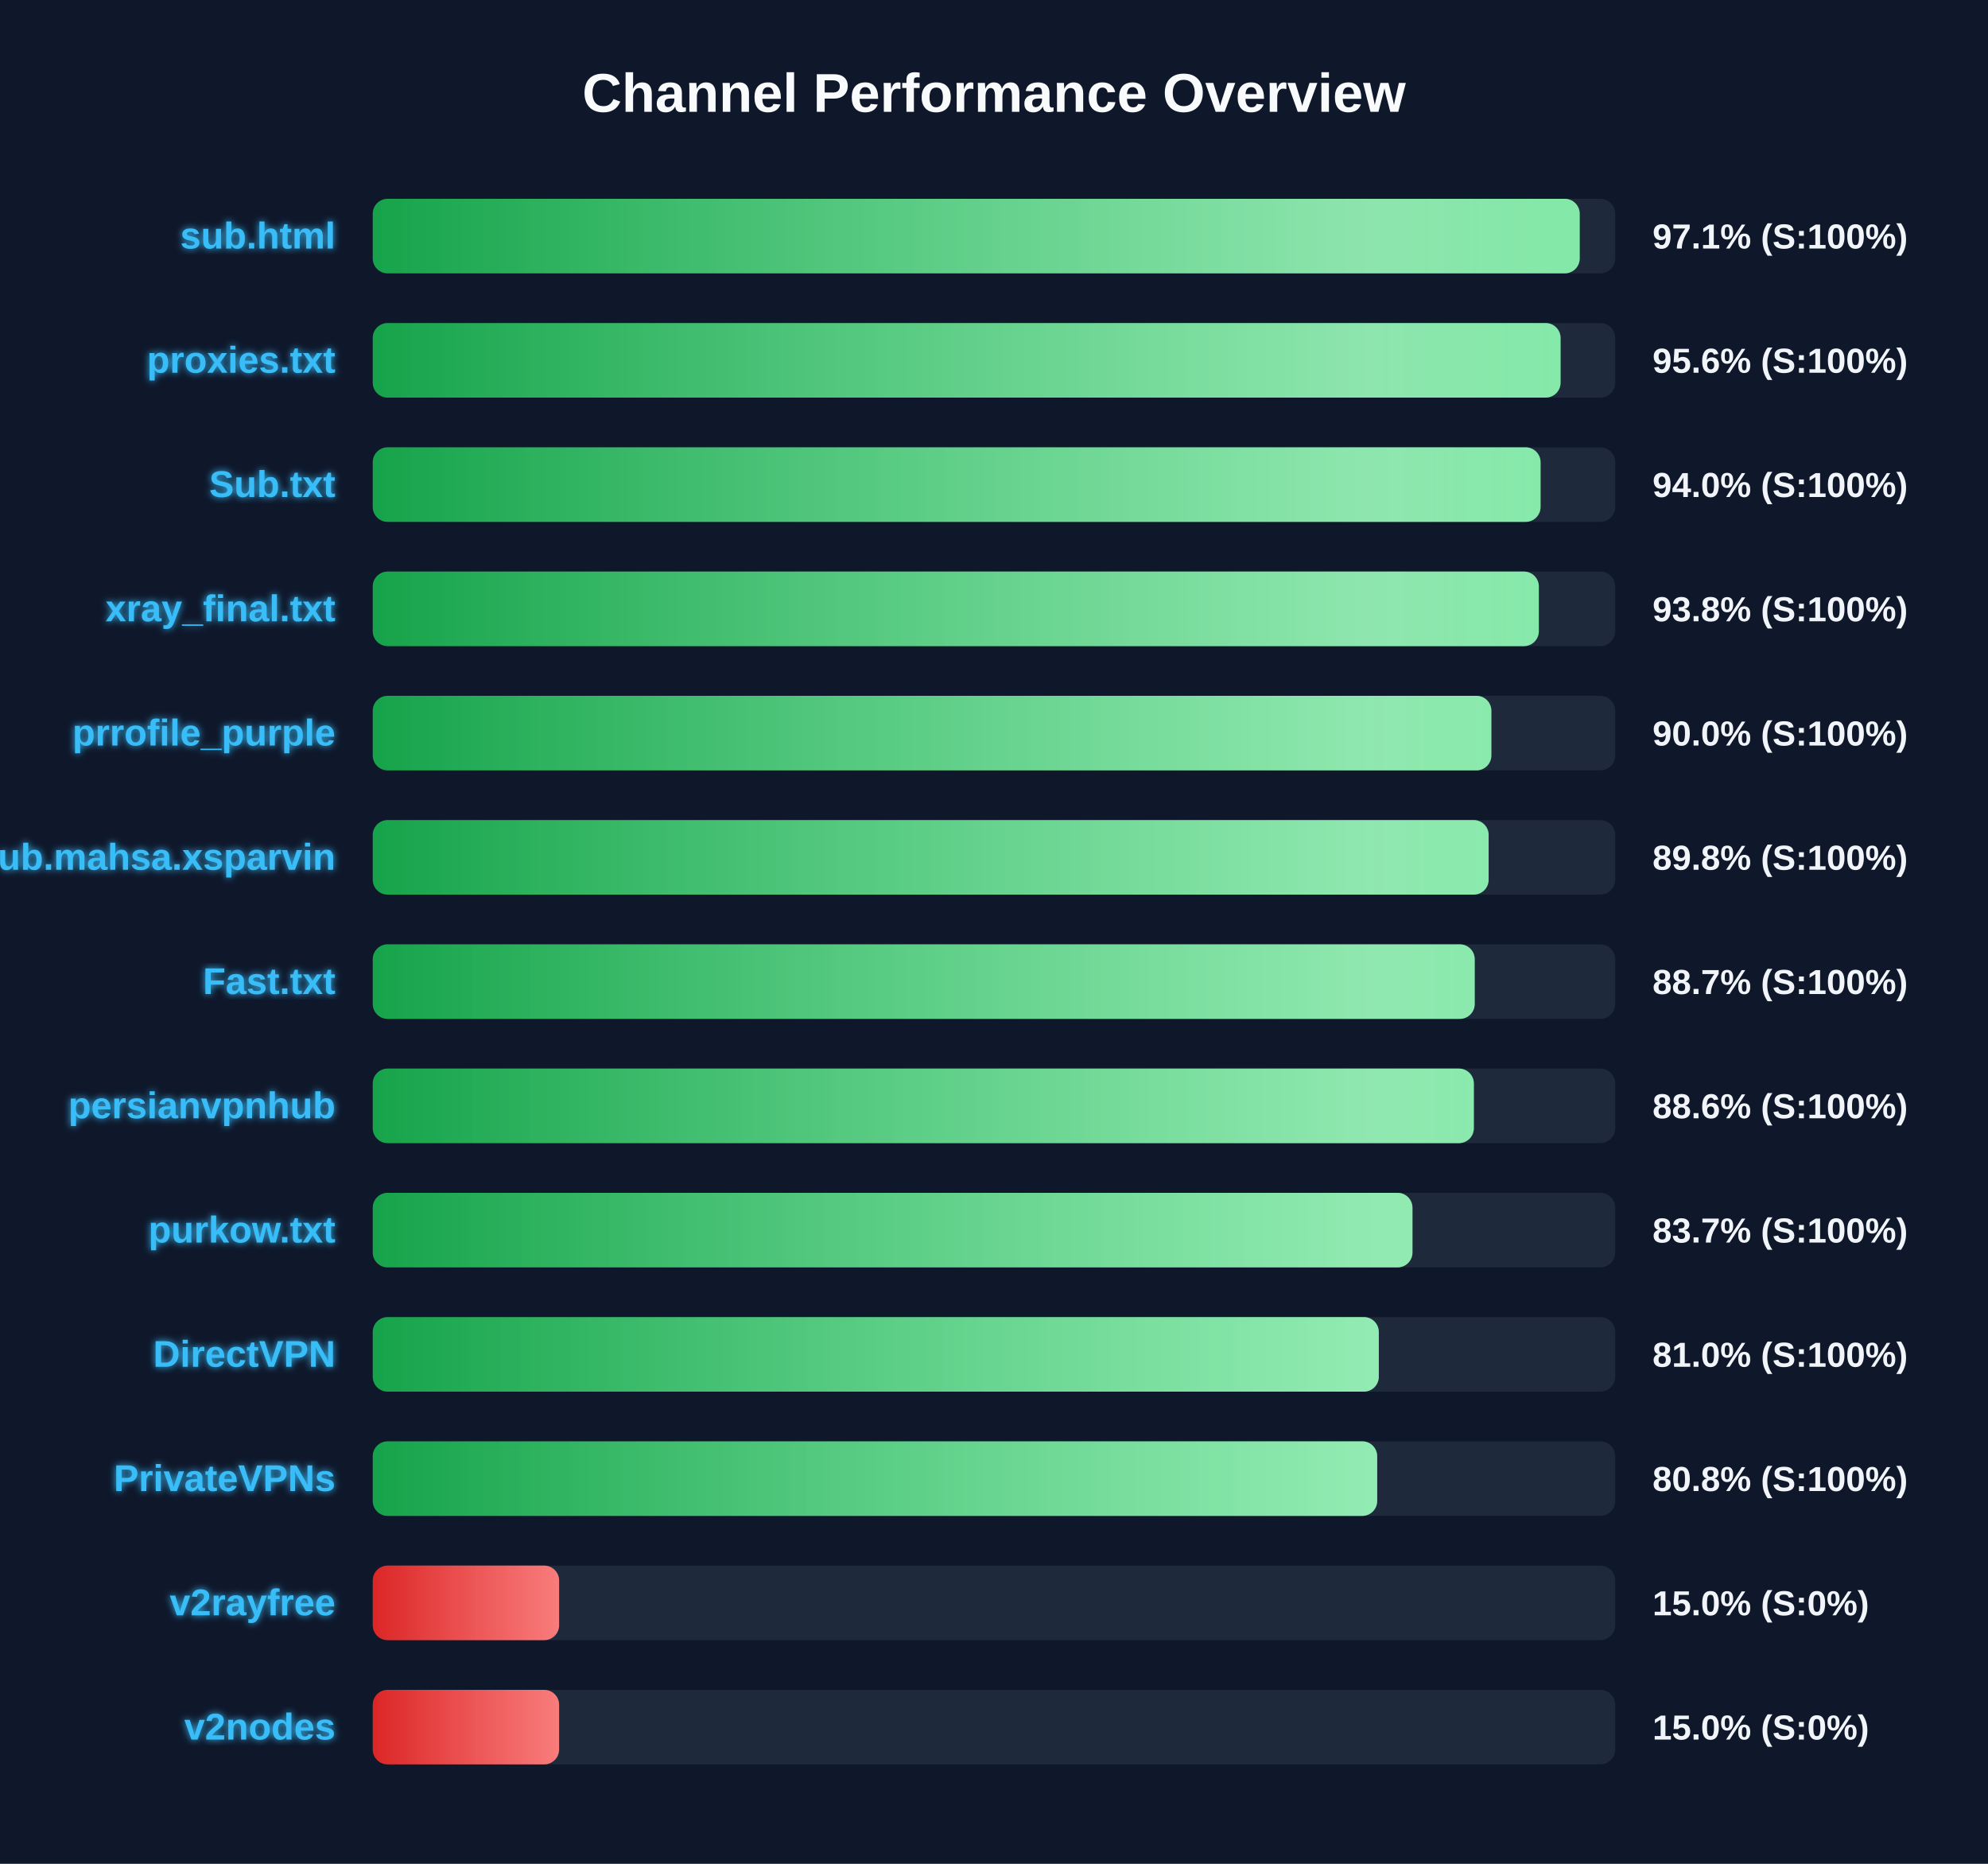
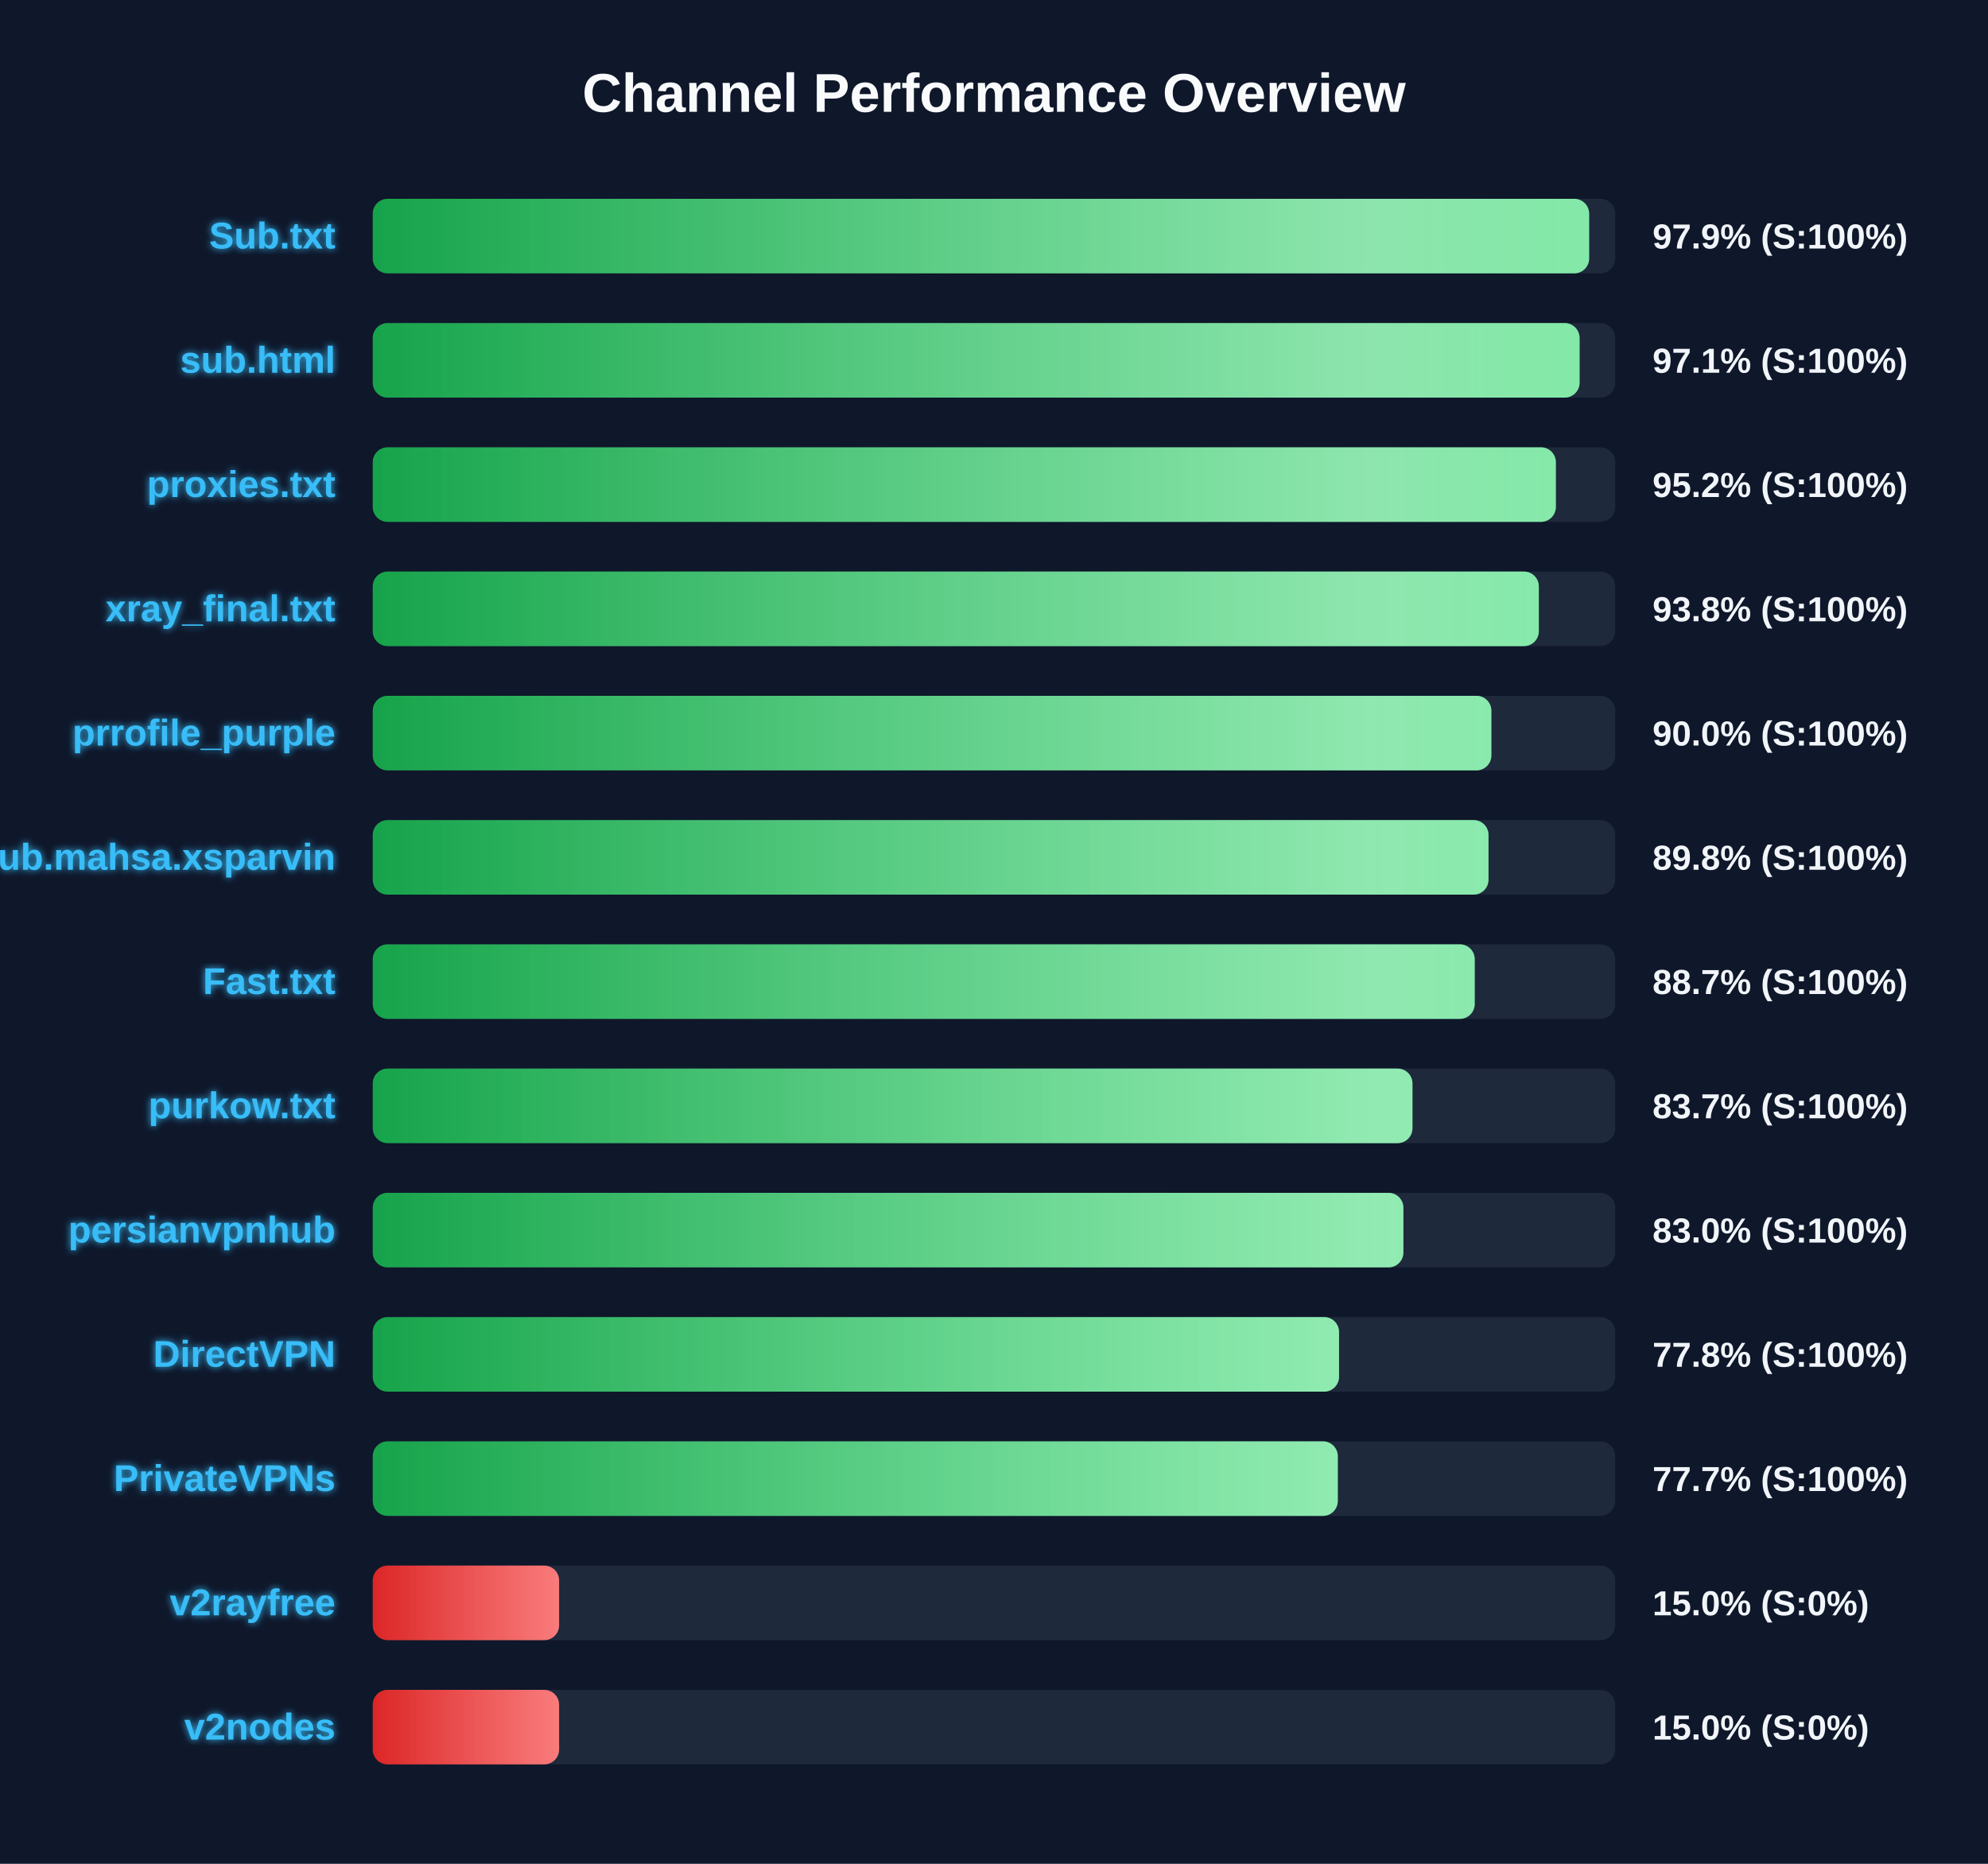
<svg xmlns="http://www.w3.org/2000/svg" width="800" height="750" version="1.1">
  <defs>
    <linearGradient id="grad-green" x1="0%" y1="0%" x2="100%" y2="0%">
      <stop offset="0%" stop-color="#16a34a" />
      <stop offset="100%" stop-color="#4ade80" />
    </linearGradient>
    <linearGradient id="grad-yellow" x1="0%" y1="0%" x2="100%" y2="0%">
      <stop offset="0%" stop-color="#ca8a04" />
      <stop offset="100%" stop-color="#fde047" />
    </linearGradient>
    <linearGradient id="grad-red" x1="0%" y1="0%" x2="100%" y2="0%">
      <stop offset="0%" stop-color="#dc2626" />
      <stop offset="100%" stop-color="#f87171" />
    </linearGradient>
    <linearGradient id="shimmer" x1="0%" y1="0%" x2="100%" y2="0%">
      <stop offset="0%" stop-color="rgba(255,255,255,0)" />
      <stop offset="50%" stop-color="rgba(255,255,255,0.4)" />
      <stop offset="100%" stop-color="rgba(255,255,255,0)" />
    </linearGradient>
    <filter id="glow" x="-20%" y="-20%" width="140%" height="140%">
      <feGaussianBlur stdDeviation="1.5" result="blur" />
      <feComposite in="SourceGraphic" in2="blur" operator="over" />
    </filter>
  </defs>
  <style>
        .bg-rect { fill: #0f172a; }
        .title { font: bold 22px 'Segoe UI', Arial, sans-serif; fill: #f8fafc; }
        .row { font: bold 15px 'Segoe UI', Arial, sans-serif; fill: #38bdf8; filter: url(#glow); }
        .score { font: bold 14px 'Segoe UI', Arial, sans-serif; fill: #f1f5f9; }
        @keyframes shimmer-anim {
            0% { transform: translateX(-100%); }
            100% { transform: translateX(200%); }
        }
        .shimmer-rect {
            animation: shimmer-anim 2.5s infinite linear;
        }
    </style>
  <rect width="100%" height="100%" class="bg-rect" />
  <text x="400" y="45" text-anchor="middle" class="title">Channel Performance Overview</text>
  <rect x="150" y="80" width="500" height="30" fill="#1e293b" rx="6" />
  <clipPath id="clip-0">
-     <rect x="150" y="80" width="485.7" height="30" rx="6" />
+     <rect x="150" y="80" width="489.5" height="30" rx="6" />
  </clipPath>
-   <rect x="150" y="80" width="485.7" height="30" fill="url(#grad-green)" rx="6" />
+   <rect x="150" y="80" width="489.5" height="30" fill="url(#grad-green)" rx="6" />
  <g clip-path="url(#clip-0)">
    <rect x="150" y="80" width="100%" height="30" fill="url(#shimmer)" class="shimmer-rect" />
  </g>
-   <text x="135" y="100" text-anchor="end" class="row">sub.html</text>
-   <text x="665" y="100" text-anchor="start" class="score">97.1% (S:100%)</text>
+   <text x="135" y="100" text-anchor="end" class="row">Sub.txt</text>
+   <text x="665" y="100" text-anchor="start" class="score">97.9% (S:100%)</text>
  <rect x="150" y="130" width="500" height="30" fill="#1e293b" rx="6" />
  <clipPath id="clip-1">
-     <rect x="150" y="130" width="478.0" height="30" rx="6" />
+     <rect x="150" y="130" width="485.65" height="30" rx="6" />
  </clipPath>
-   <rect x="150" y="130" width="478.0" height="30" fill="url(#grad-green)" rx="6" />
+   <rect x="150" y="130" width="485.65" height="30" fill="url(#grad-green)" rx="6" />
  <g clip-path="url(#clip-1)">
    <rect x="150" y="130" width="100%" height="30" fill="url(#shimmer)" class="shimmer-rect" />
  </g>
-   <text x="135" y="150" text-anchor="end" class="row">proxies.txt</text>
-   <text x="665" y="150" text-anchor="start" class="score">95.6% (S:100%)</text>
+   <text x="135" y="150" text-anchor="end" class="row">sub.html</text>
+   <text x="665" y="150" text-anchor="start" class="score">97.1% (S:100%)</text>
  <rect x="150" y="180" width="500" height="30" fill="#1e293b" rx="6" />
  <clipPath id="clip-2">
-     <rect x="150" y="180" width="469.95" height="30" rx="6" />
+     <rect x="150" y="180" width="476.1" height="30" rx="6" />
  </clipPath>
-   <rect x="150" y="180" width="469.95" height="30" fill="url(#grad-green)" rx="6" />
+   <rect x="150" y="180" width="476.1" height="30" fill="url(#grad-green)" rx="6" />
  <g clip-path="url(#clip-2)">
    <rect x="150" y="180" width="100%" height="30" fill="url(#shimmer)" class="shimmer-rect" />
  </g>
-   <text x="135" y="200" text-anchor="end" class="row">Sub.txt</text>
-   <text x="665" y="200" text-anchor="start" class="score">94.0% (S:100%)</text>
+   <text x="135" y="200" text-anchor="end" class="row">proxies.txt</text>
+   <text x="665" y="200" text-anchor="start" class="score">95.2% (S:100%)</text>
  <rect x="150" y="230" width="500" height="30" fill="#1e293b" rx="6" />
  <clipPath id="clip-3">
    <rect x="150" y="230" width="469.25" height="30" rx="6" />
  </clipPath>
  <rect x="150" y="230" width="469.25" height="30" fill="url(#grad-green)" rx="6" />
  <g clip-path="url(#clip-3)">
    <rect x="150" y="230" width="100%" height="30" fill="url(#shimmer)" class="shimmer-rect" />
  </g>
  <text x="135" y="250" text-anchor="end" class="row">xray_final.txt</text>
  <text x="665" y="250" text-anchor="start" class="score">93.8% (S:100%)</text>
  <rect x="150" y="280" width="500" height="30" fill="#1e293b" rx="6" />
  <clipPath id="clip-4">
    <rect x="150" y="280" width="450.15" height="30" rx="6" />
  </clipPath>
  <rect x="150" y="280" width="450.15" height="30" fill="url(#grad-green)" rx="6" />
  <g clip-path="url(#clip-4)">
    <rect x="150" y="280" width="100%" height="30" fill="url(#shimmer)" class="shimmer-rect" />
  </g>
  <text x="135" y="300" text-anchor="end" class="row">prrofile_purple</text>
  <text x="665" y="300" text-anchor="start" class="score">90.0% (S:100%)</text>
  <rect x="150" y="330" width="500" height="30" fill="#1e293b" rx="6" />
  <clipPath id="clip-5">
-     <rect x="150" y="330" width="449.05" height="30" rx="6" />
+     <rect x="150" y="330" width="449.0" height="30" rx="6" />
  </clipPath>
-   <rect x="150" y="330" width="449.05" height="30" fill="url(#grad-green)" rx="6" />
+   <rect x="150" y="330" width="449.0" height="30" fill="url(#grad-green)" rx="6" />
  <g clip-path="url(#clip-5)">
    <rect x="150" y="330" width="100%" height="30" fill="url(#shimmer)" class="shimmer-rect" />
  </g>
  <text x="135" y="350" text-anchor="end" class="row">Sub.mahsa.xsparvin</text>
  <text x="665" y="350" text-anchor="start" class="score">89.8% (S:100%)</text>
  <rect x="150" y="380" width="500" height="30" fill="#1e293b" rx="6" />
  <clipPath id="clip-6">
    <rect x="150" y="380" width="443.45" height="30" rx="6" />
  </clipPath>
  <rect x="150" y="380" width="443.45" height="30" fill="url(#grad-green)" rx="6" />
  <g clip-path="url(#clip-6)">
    <rect x="150" y="380" width="100%" height="30" fill="url(#shimmer)" class="shimmer-rect" />
  </g>
  <text x="135" y="400" text-anchor="end" class="row">Fast.txt</text>
  <text x="665" y="400" text-anchor="start" class="score">88.7% (S:100%)</text>
  <rect x="150" y="430" width="500" height="30" fill="#1e293b" rx="6" />
  <clipPath id="clip-7">
-     <rect x="150" y="430" width="443.1" height="30" rx="6" />
+     <rect x="150" y="430" width="418.4" height="30" rx="6" />
  </clipPath>
-   <rect x="150" y="430" width="443.1" height="30" fill="url(#grad-green)" rx="6" />
+   <rect x="150" y="430" width="418.4" height="30" fill="url(#grad-green)" rx="6" />
  <g clip-path="url(#clip-7)">
    <rect x="150" y="430" width="100%" height="30" fill="url(#shimmer)" class="shimmer-rect" />
  </g>
-   <text x="135" y="450" text-anchor="end" class="row">persianvpnhub</text>
-   <text x="665" y="450" text-anchor="start" class="score">88.6% (S:100%)</text>
+   <text x="135" y="450" text-anchor="end" class="row">purkow.txt</text>
+   <text x="665" y="450" text-anchor="start" class="score">83.7% (S:100%)</text>
  <rect x="150" y="480" width="500" height="30" fill="#1e293b" rx="6" />
  <clipPath id="clip-8">
-     <rect x="150" y="480" width="418.4" height="30" rx="6" />
+     <rect x="150" y="480" width="414.75" height="30" rx="6" />
  </clipPath>
-   <rect x="150" y="480" width="418.4" height="30" fill="url(#grad-green)" rx="6" />
+   <rect x="150" y="480" width="414.75" height="30" fill="url(#grad-green)" rx="6" />
  <g clip-path="url(#clip-8)">
    <rect x="150" y="480" width="100%" height="30" fill="url(#shimmer)" class="shimmer-rect" />
  </g>
-   <text x="135" y="500" text-anchor="end" class="row">purkow.txt</text>
-   <text x="665" y="500" text-anchor="start" class="score">83.7% (S:100%)</text>
+   <text x="135" y="500" text-anchor="end" class="row">persianvpnhub</text>
+   <text x="665" y="500" text-anchor="start" class="score">83.0% (S:100%)</text>
  <rect x="150" y="530" width="500" height="30" fill="#1e293b" rx="6" />
  <clipPath id="clip-9">
-     <rect x="150" y="530" width="404.85" height="30" rx="6" />
+     <rect x="150" y="530" width="388.85" height="30" rx="6" />
  </clipPath>
-   <rect x="150" y="530" width="404.85" height="30" fill="url(#grad-green)" rx="6" />
+   <rect x="150" y="530" width="388.85" height="30" fill="url(#grad-green)" rx="6" />
  <g clip-path="url(#clip-9)">
    <rect x="150" y="530" width="100%" height="30" fill="url(#shimmer)" class="shimmer-rect" />
  </g>
  <text x="135" y="550" text-anchor="end" class="row">DirectVPN</text>
-   <text x="665" y="550" text-anchor="start" class="score">81.0% (S:100%)</text>
+   <text x="665" y="550" text-anchor="start" class="score">77.8% (S:100%)</text>
  <rect x="150" y="580" width="500" height="30" fill="#1e293b" rx="6" />
  <clipPath id="clip-10">
-     <rect x="150" y="580" width="404.2" height="30" rx="6" />
+     <rect x="150" y="580" width="388.35" height="30" rx="6" />
  </clipPath>
-   <rect x="150" y="580" width="404.2" height="30" fill="url(#grad-green)" rx="6" />
+   <rect x="150" y="580" width="388.35" height="30" fill="url(#grad-green)" rx="6" />
  <g clip-path="url(#clip-10)">
    <rect x="150" y="580" width="100%" height="30" fill="url(#shimmer)" class="shimmer-rect" />
  </g>
  <text x="135" y="600" text-anchor="end" class="row">PrivateVPNs</text>
-   <text x="665" y="600" text-anchor="start" class="score">80.8% (S:100%)</text>
+   <text x="665" y="600" text-anchor="start" class="score">77.7% (S:100%)</text>
  <rect x="150" y="630" width="500" height="30" fill="#1e293b" rx="6" />
  <clipPath id="clip-11">
    <rect x="150" y="630" width="75.0" height="30" rx="6" />
  </clipPath>
  <rect x="150" y="630" width="75.0" height="30" fill="url(#grad-red)" rx="6" />
  <g clip-path="url(#clip-11)">
    <rect x="150" y="630" width="100%" height="30" fill="url(#shimmer)" class="shimmer-rect" />
  </g>
  <text x="135" y="650" text-anchor="end" class="row">v2rayfree</text>
  <text x="665" y="650" text-anchor="start" class="score">15.0% (S:0%)</text>
  <rect x="150" y="680" width="500" height="30" fill="#1e293b" rx="6" />
  <clipPath id="clip-12">
    <rect x="150" y="680" width="75.0" height="30" rx="6" />
  </clipPath>
  <rect x="150" y="680" width="75.0" height="30" fill="url(#grad-red)" rx="6" />
  <g clip-path="url(#clip-12)">
    <rect x="150" y="680" width="100%" height="30" fill="url(#shimmer)" class="shimmer-rect" />
  </g>
  <text x="135" y="700" text-anchor="end" class="row">v2nodes</text>
  <text x="665" y="700" text-anchor="start" class="score">15.0% (S:0%)</text>
</svg>
